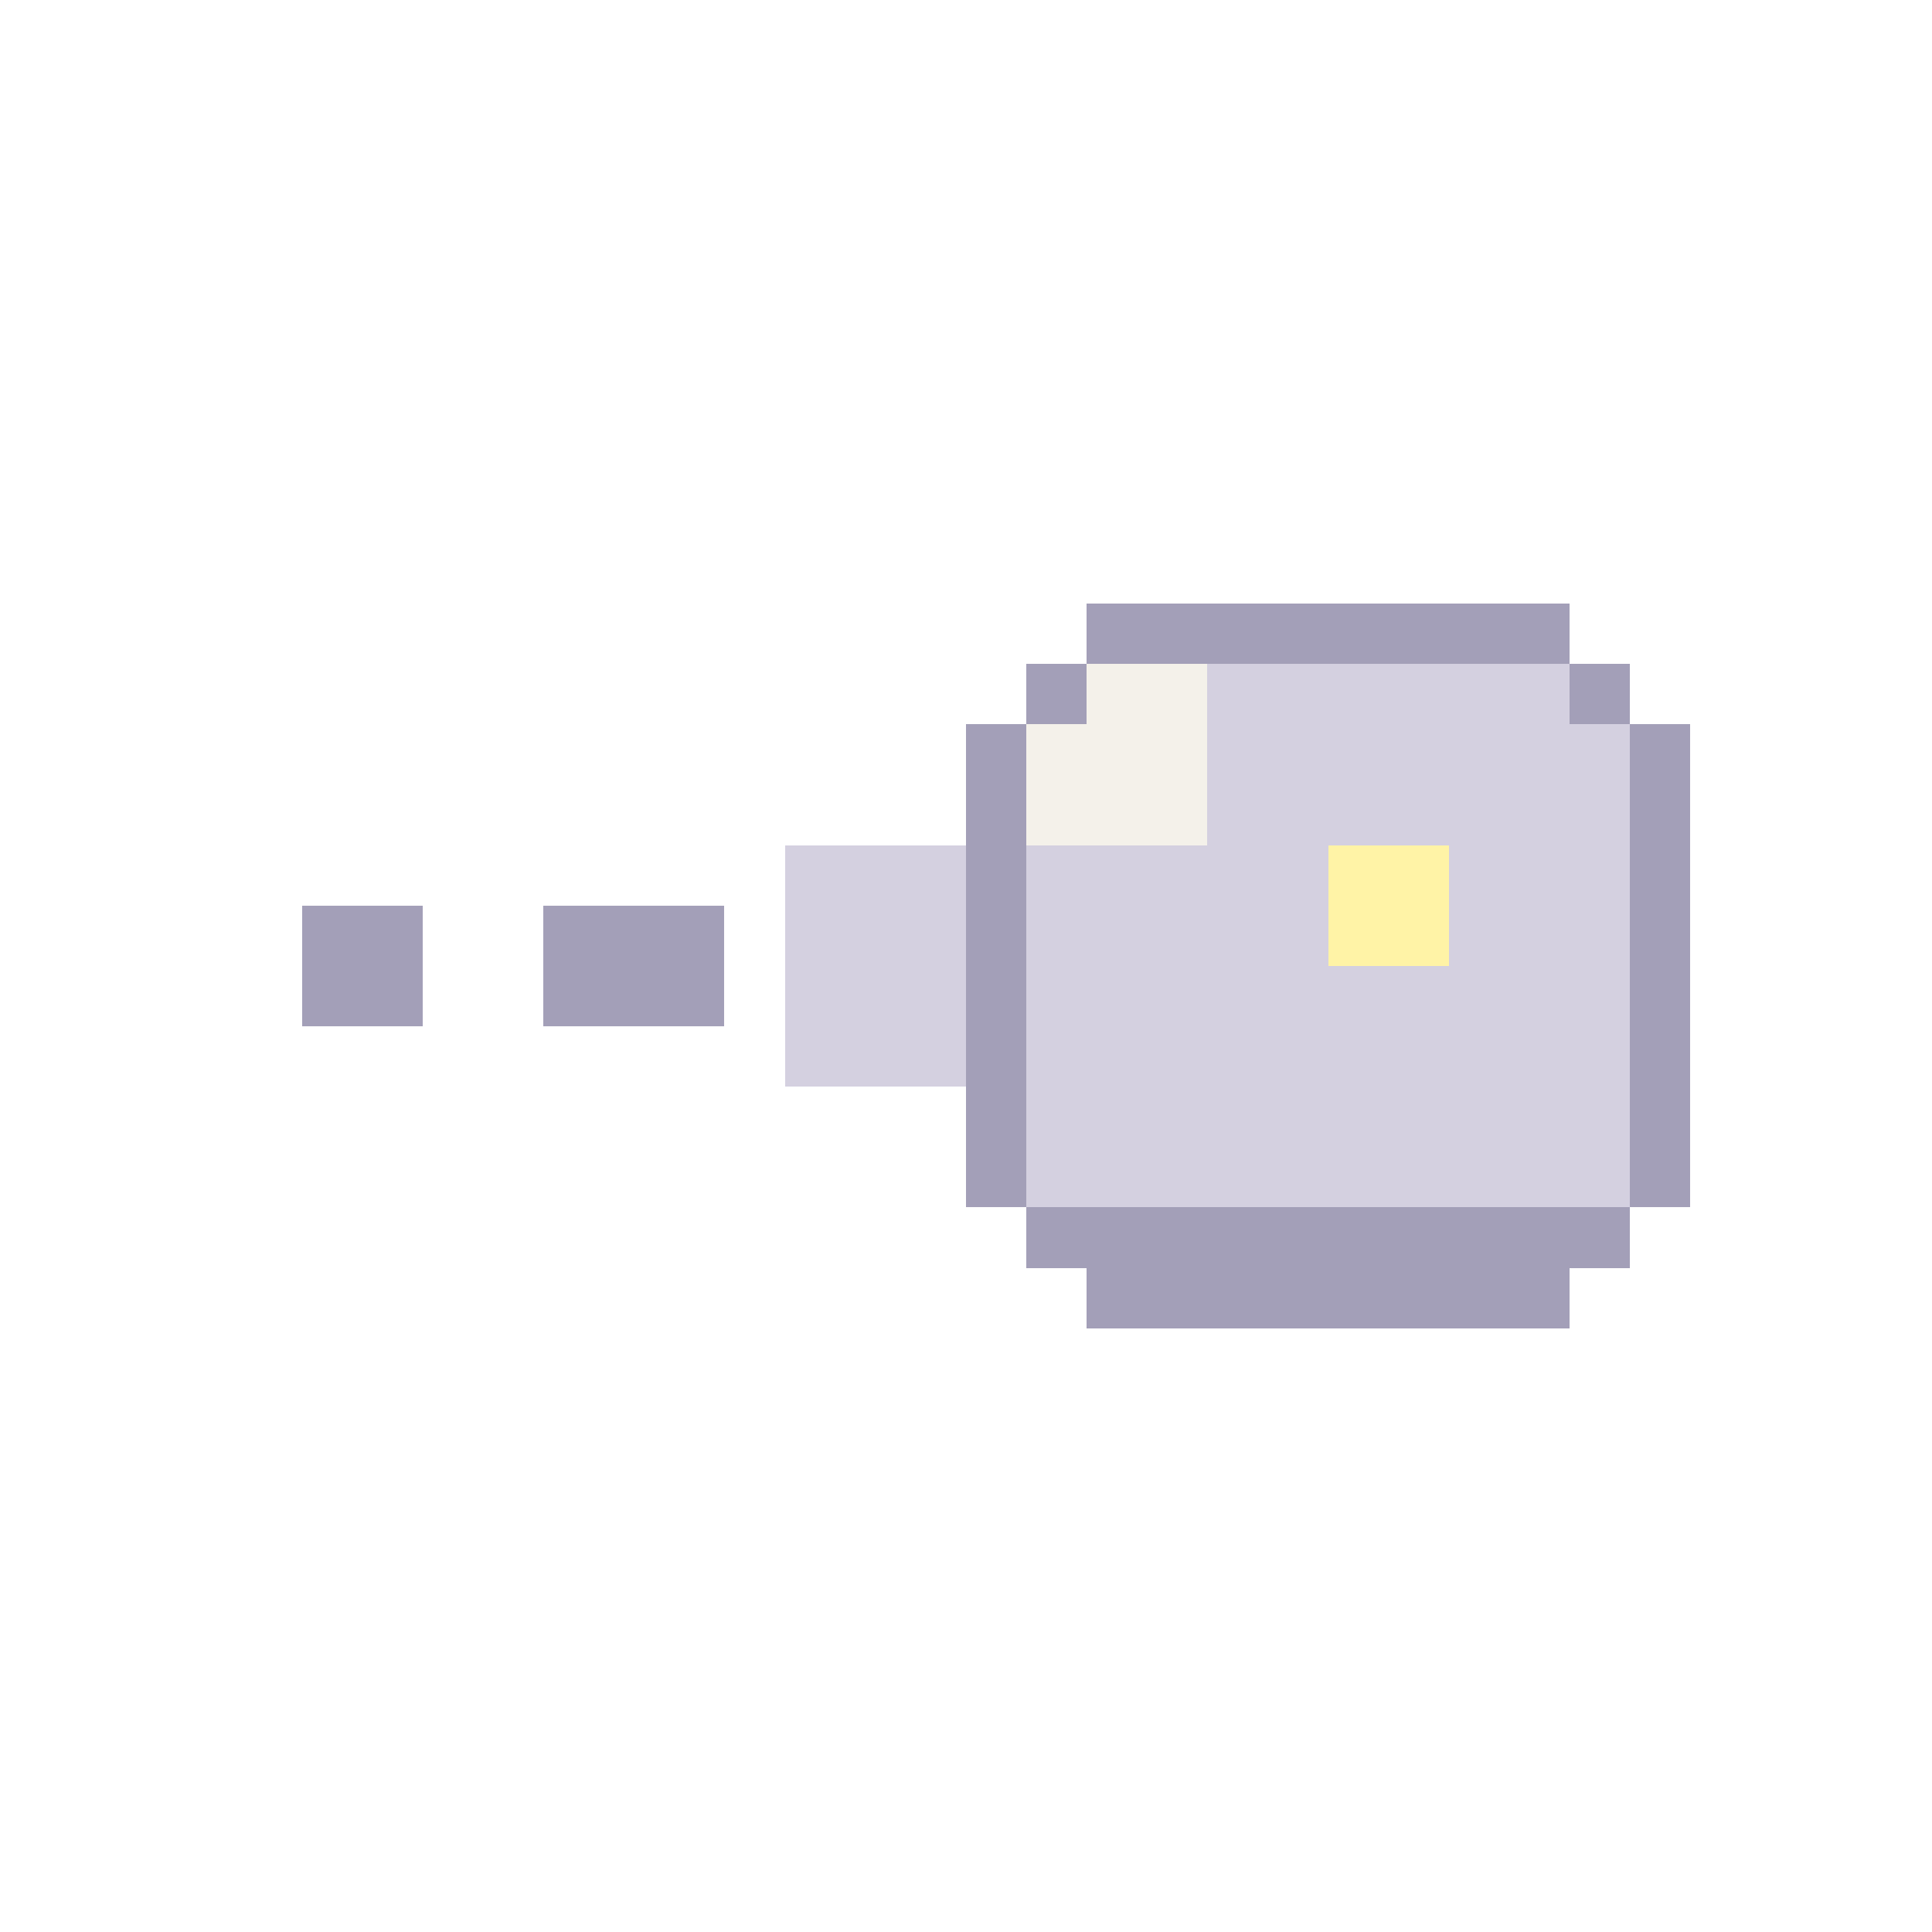
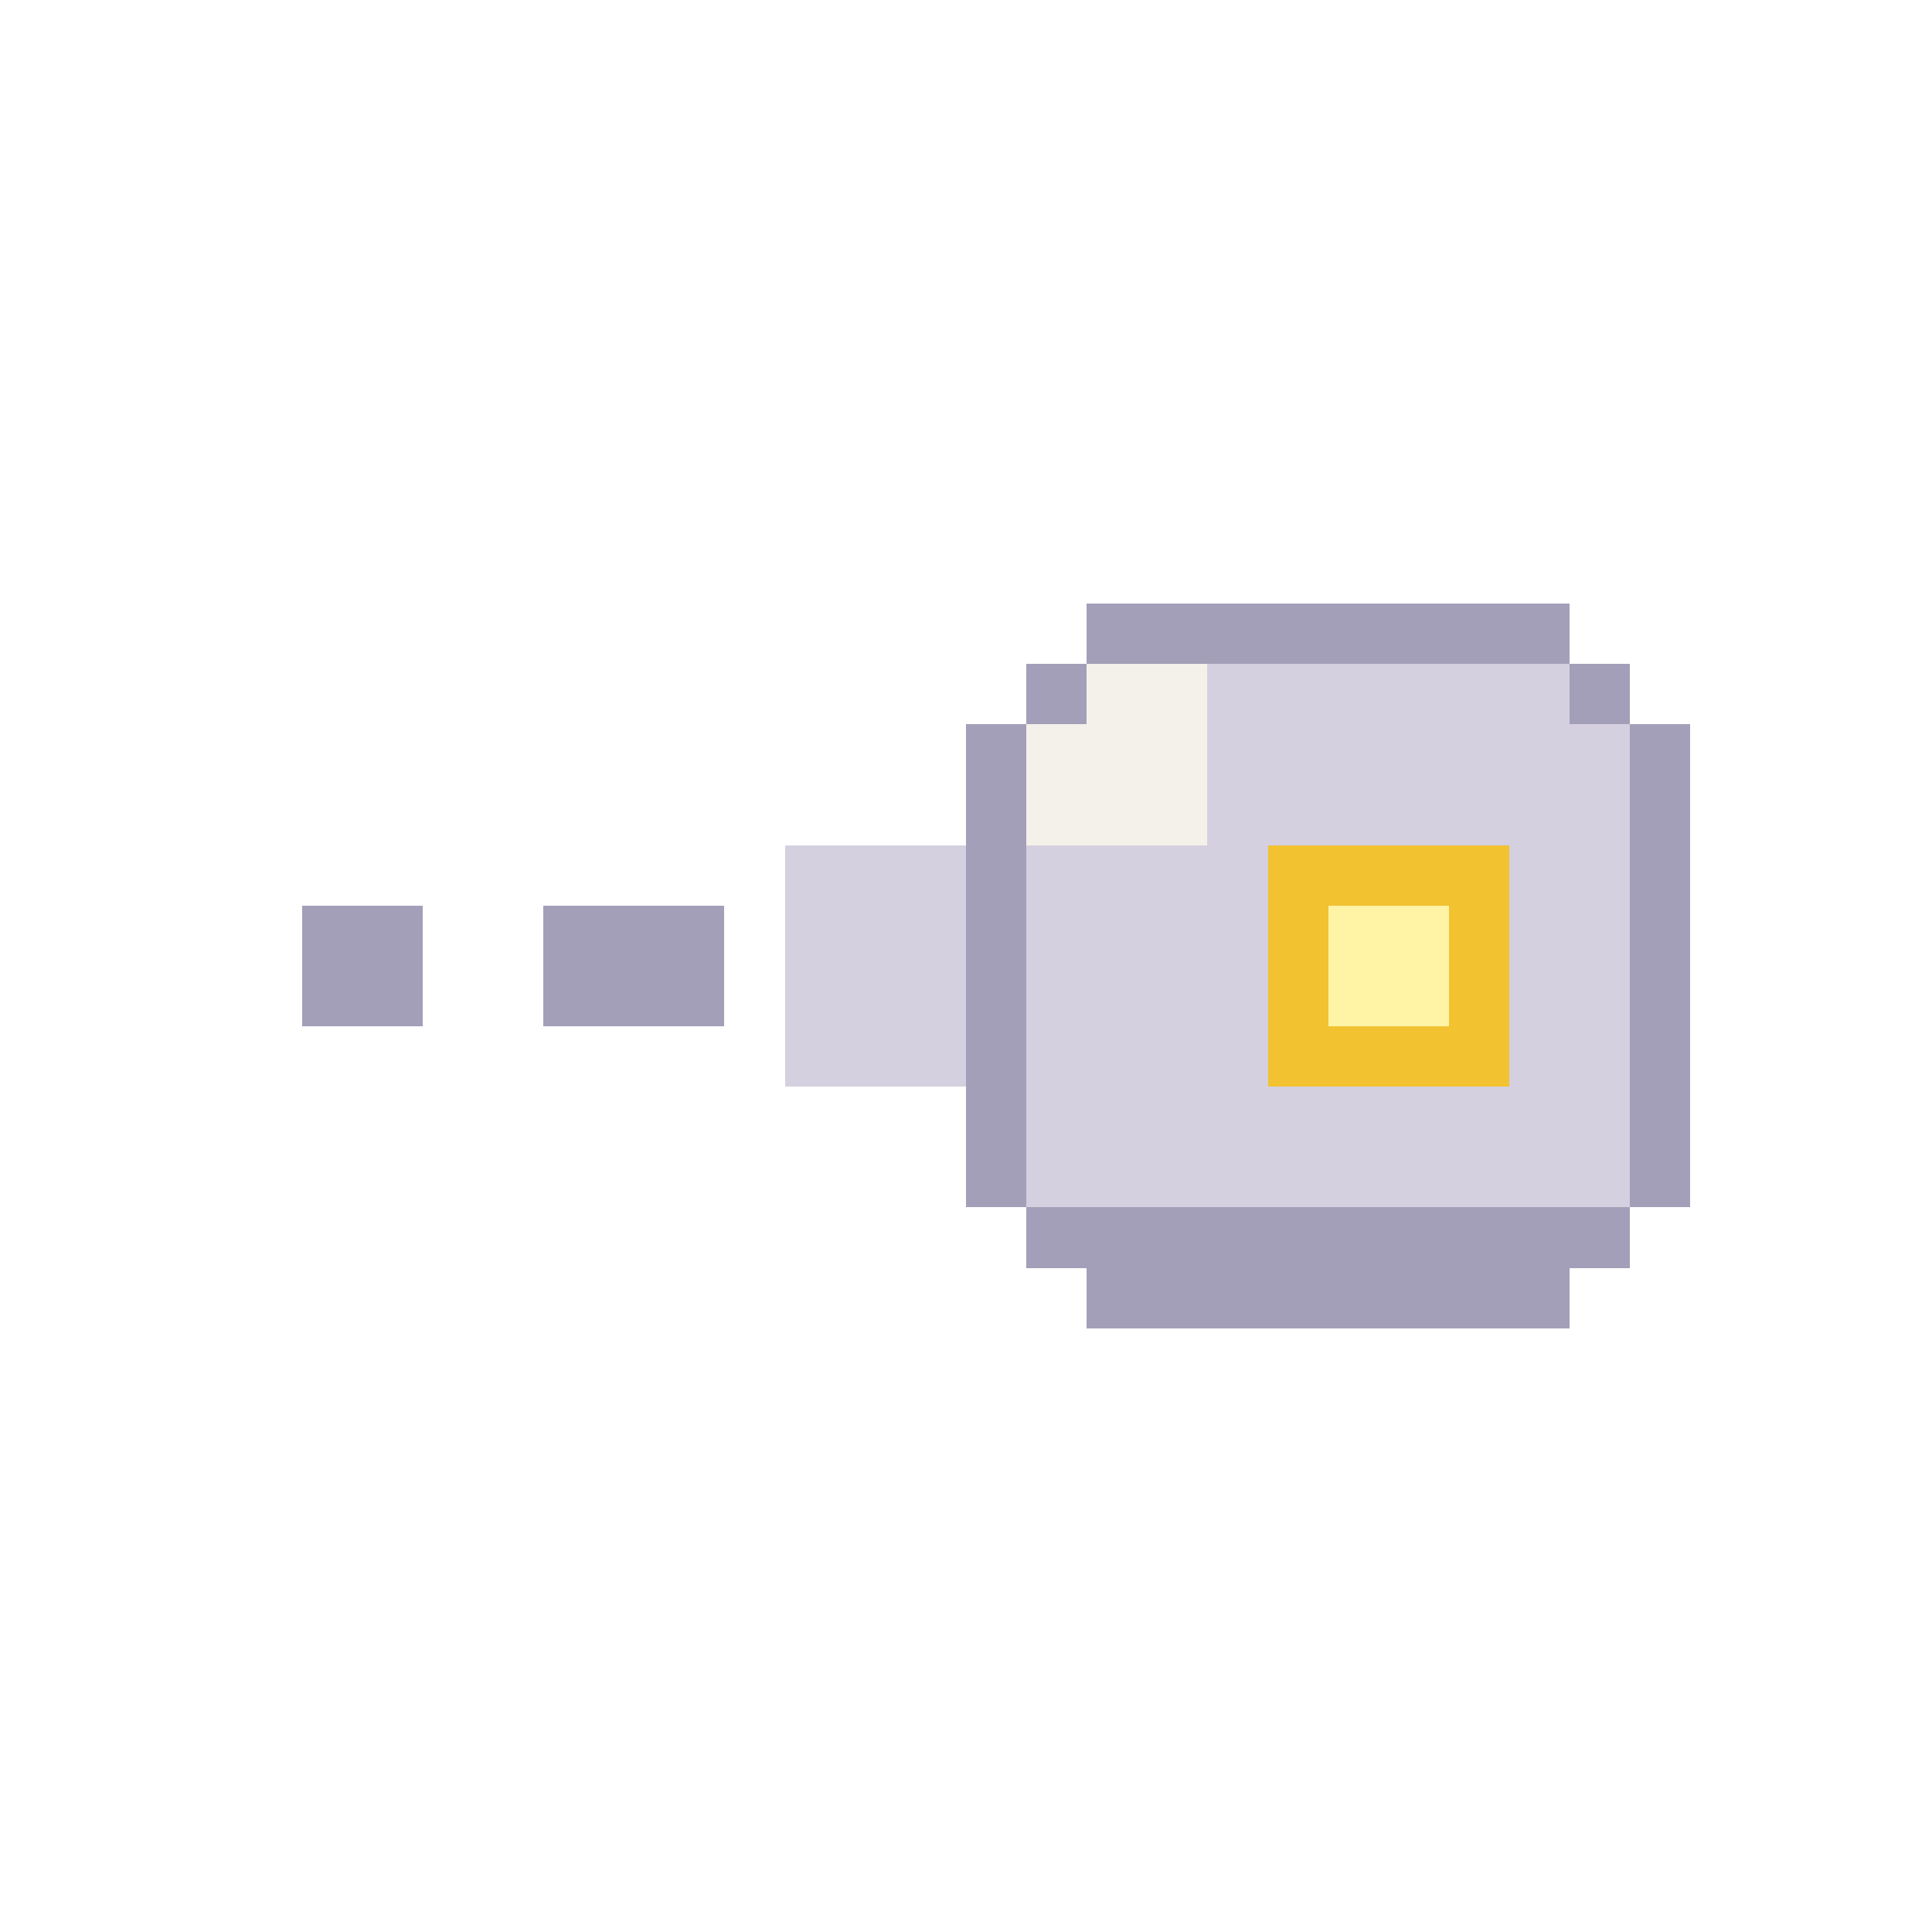
<svg xmlns="http://www.w3.org/2000/svg" width="32" height="32" viewBox="0 0 32 32" shape-rendering="crispEdges">
  <rect x="5" y="15" width="2" height="2" fill="#a39fb8" />
  <rect x="9" y="15" width="3" height="2" fill="#a39fb8" />
  <rect x="13" y="14" width="3" height="4" fill="#d4d0e0" />
  <rect x="18" y="10" width="8" height="1" fill="#a39fb8" />
  <rect x="17" y="11" width="1" height="1" fill="#a39fb8" />
  <rect x="18" y="11" width="2" height="1" fill="#f4f1ea" />
  <rect x="20" y="11" width="6" height="1" fill="#d4d0e0" />
  <rect x="26" y="11" width="1" height="1" fill="#a39fb8" />
  <rect x="16" y="12" width="1" height="8" fill="#a39fb8" />
  <rect x="17" y="12" width="3" height="2" fill="#f4f1ea" />
  <rect x="20" y="12" width="7" height="2" fill="#d4d0e0" />
-   <rect x="17" y="14" width="5" height="2" fill="#d4d0e0" />
-   <rect x="24" y="14" width="3" height="2" fill="#d4d0e0" />
-   <rect x="17" y="16" width="10" height="4" fill="#d4d0e0" />
+   <rect x="17" y="14" width="4" height="4" fill="#d4d0e0" />
+   <rect x="25" y="14" width="2" height="4" fill="#d4d0e0" />
+   <rect x="17" y="18" width="10" height="2" fill="#d4d0e0" />
  <rect x="27" y="12" width="1" height="8" fill="#a39fb8" />
-   <rect x="22" y="14" width="2" height="2" fill="#fff3a6" />
+   <rect x="21" y="14" width="4" height="1" fill="#f2c230" />
+   <rect x="21" y="15" width="1" height="2" fill="#f2c230" />
+   <rect x="22" y="15" width="2" height="2" fill="#fff3a6" />
+   <rect x="24" y="15" width="1" height="2" fill="#f2c230" />
+   <rect x="21" y="17" width="4" height="1" fill="#f2c230" />
  <rect x="17" y="20" width="10" height="1" fill="#a39fb8" />
  <rect x="18" y="21" width="8" height="1" fill="#a39fb8" />
</svg>
